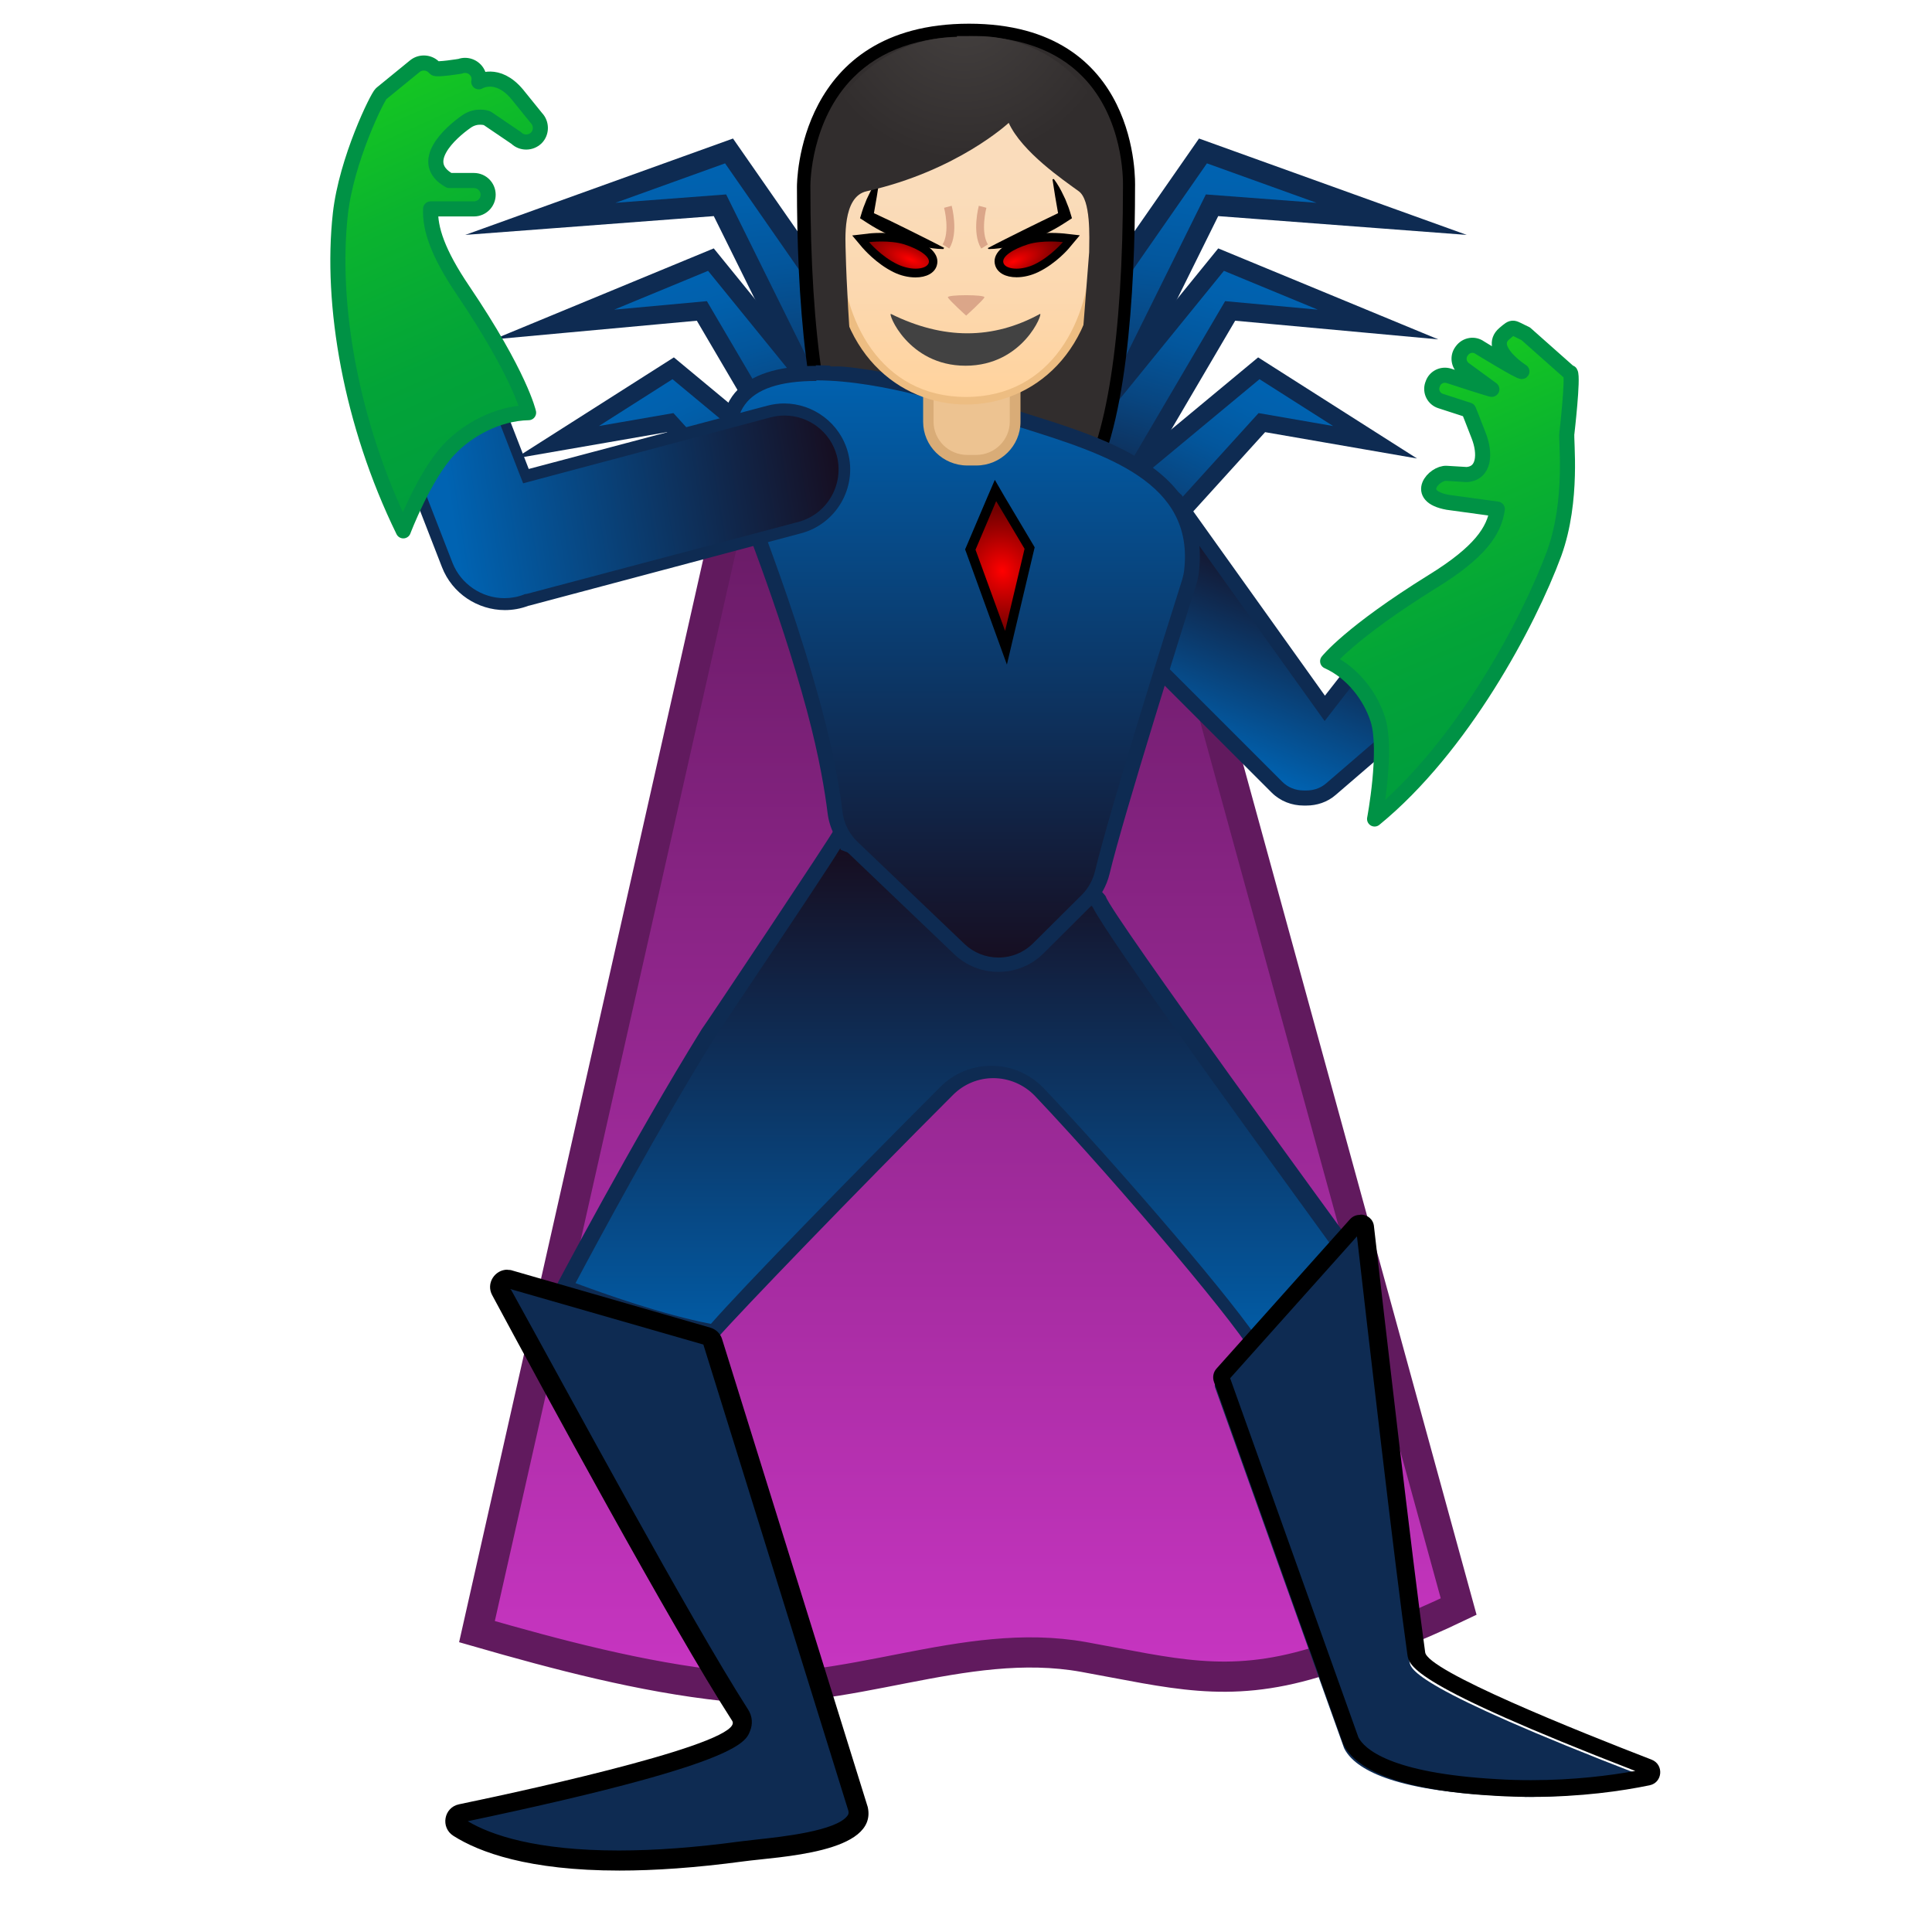
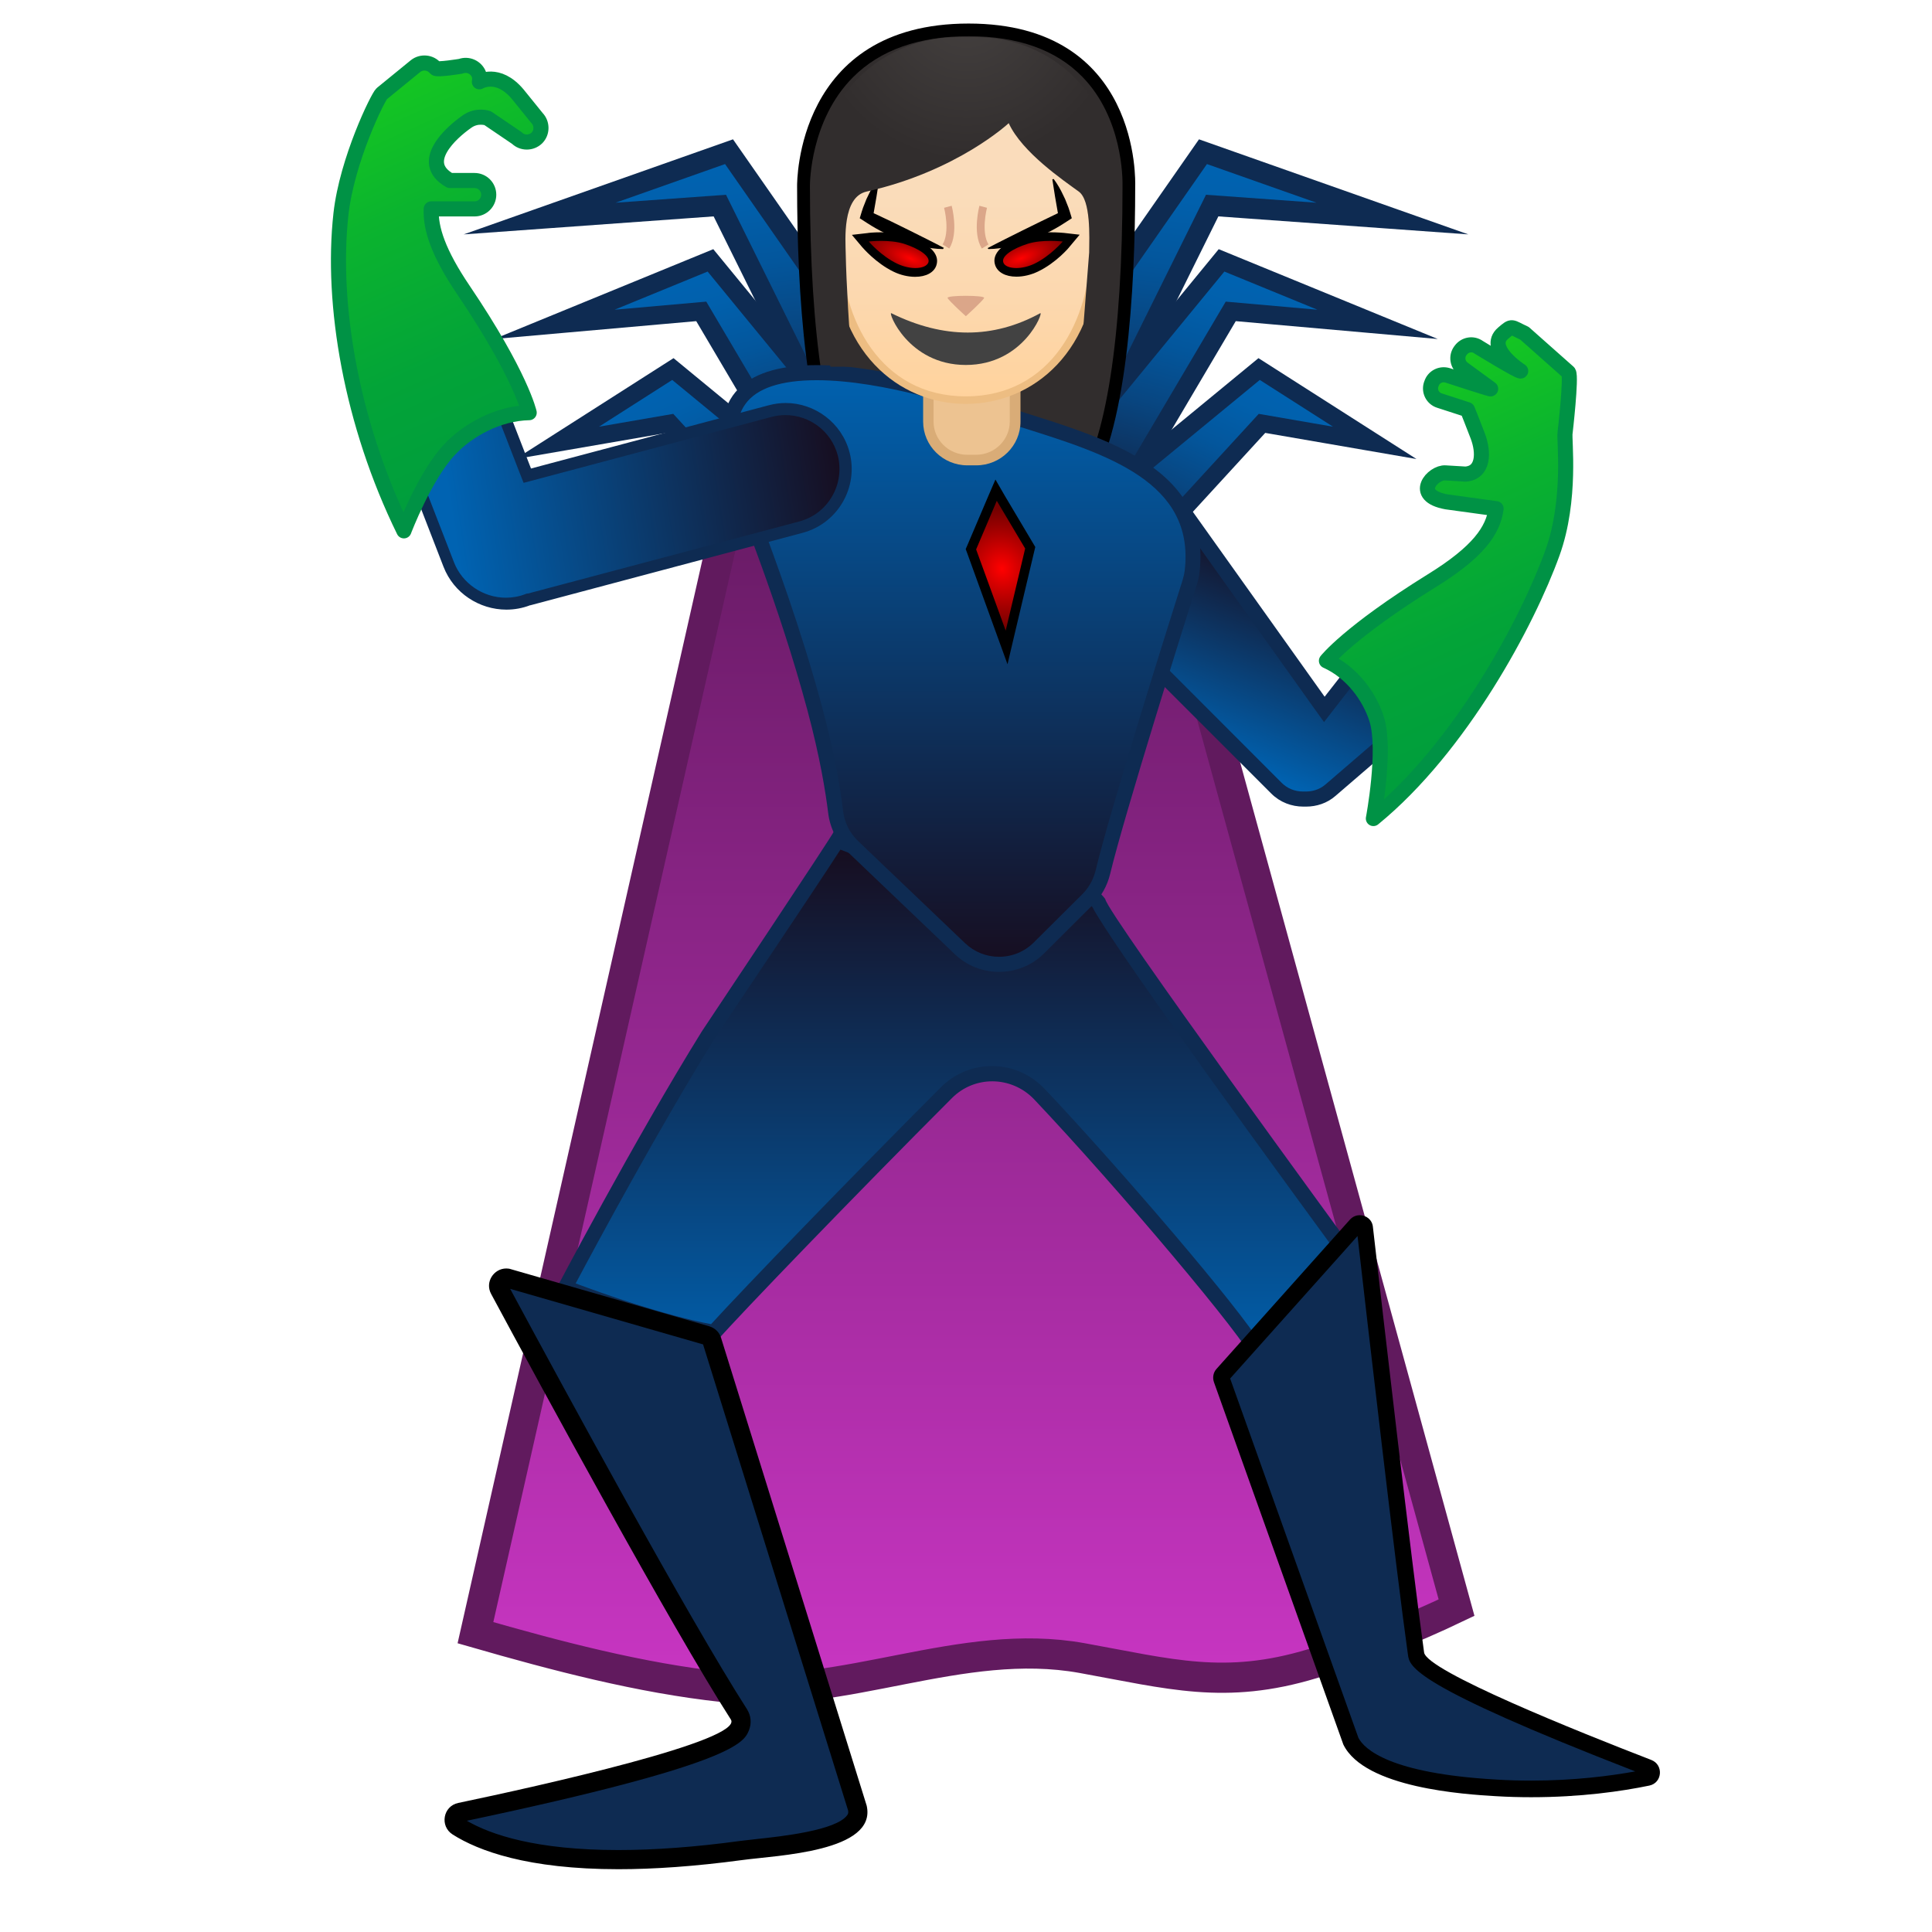
<svg xmlns="http://www.w3.org/2000/svg" xmlns:xlink="http://www.w3.org/1999/xlink" enable-background="new 0 0 128 128" viewBox="0 0 128 128">
-   <radialGradient id="a" cx="241" cy="-23.6" gradientTransform="matrix(.796 .0001 -.0001 .796 -128 19.1)" gradientUnits="userSpaceOnUse" r="12.9">
+   <radialGradient id="a" cx="240.81" cy="-23.6" gradientTransform="matrix(.796 .0001 -.0001 .796 -127.66 19.1)" gradientUnits="userSpaceOnUse" r="12.95">
    <stop offset="0" stop-color="#454140" />
    <stop offset="1" stop-color="#312d2d" />
  </radialGradient>
-   <linearGradient id="b" gradientUnits="userSpaceOnUse" x1="64" x2="64" y1="34.3" y2="111">
+   <linearGradient id="b" gradientUnits="userSpaceOnUse" x1="64" x2="64" y1="34.33" y2="110.86">
    <stop offset="0" stop-color="#691b66" />
    <stop offset="1" stop-color="#c735c1" />
  </linearGradient>
  <linearGradient id="c">
    <stop offset=".003" stop-color="#0063b2" />
    <stop offset=".136" stop-color="#0160ac" />
    <stop offset=".311" stop-color="#03569c" />
    <stop offset=".508" stop-color="#084681" />
    <stop offset=".722" stop-color="#0e305b" />
    <stop offset=".948" stop-color="#15142b" />
    <stop offset="1" stop-color="#170d1f" />
  </linearGradient>
-   <linearGradient id="d" gradientTransform="matrix(1.07 -.128 .129 1.08 -16.3 -1.39)" gradientUnits="userSpaceOnUse" x1="58.6" x2="58.6" xlink:href="#c" y1="17.7" y2="39.9" />
-   <linearGradient id="e" gradientTransform="matrix(.992 -.279 .29 1.03 -24 6.94)" gradientUnits="userSpaceOnUse" x1="62.8" x2="62.8" xlink:href="#c" y1="27.3" y2="46.2" />
-   <linearGradient id="f" gradientTransform="matrix(.909 -.417 .417 .909 -28.4 25.5)" gradientUnits="userSpaceOnUse" x1="66.8" x2="66.8" xlink:href="#c" y1="29.6" y2="47.7" />
-   <linearGradient id="g" gradientTransform="matrix(-1.07 -.128 -.129 1.08 225 -1.39)" gradientUnits="userSpaceOnUse" x1="133" x2="133" xlink:href="#c" y1="26.6" y2="48.8" />
-   <linearGradient id="h" gradientTransform="matrix(-.992 -.279 -.29 1.03 233 6.94)" gradientUnits="userSpaceOnUse" x1="138" x2="138" xlink:href="#c" y1="47.7" y2="66.6" />
-   <linearGradient id="i" gradientTransform="matrix(-.909 -.417 -.417 .909 237 25.5)" gradientUnits="userSpaceOnUse" x1="140" x2="140" xlink:href="#c" y1="63.3" y2="81.4" />
+   <linearGradient id="d" gradientTransform="matrix(1.0651 -.1281 .1293 1.0755 -16.28 -1.39)" gradientUnits="userSpaceOnUse" x1="58.57" x2="58.57" xlink:href="#c" y1="17.7" y2="39.9" />
+   <linearGradient id="e" gradientTransform="matrix(.9919 -.2786 .2895 1.0307 -24.04 6.94)" gradientUnits="userSpaceOnUse" x1="62.77" x2="62.77" xlink:href="#c" y1="27.32" y2="46.18" />
+   <linearGradient id="f" gradientTransform="matrix(.909 -.4169 .4169 .909 -28.43 25.46)" gradientUnits="userSpaceOnUse" x1="66.79" x2="66.79" xlink:href="#c" y1="29.59" y2="47.66" />
+   <linearGradient id="g" gradientTransform="matrix(-1.0651 -.1281 -.1293 1.0755 225.13 -1.39)" gradientUnits="userSpaceOnUse" x1="133.39" x2="133.39" xlink:href="#c" y1="26.61" y2="48.81" />
+   <linearGradient id="h" gradientTransform="matrix(-.9919 -.2786 -.2895 1.0307 232.88 6.94)" gradientUnits="userSpaceOnUse" x1="138.32" x2="138.32" xlink:href="#c" y1="47.74" y2="66.6" />
+   <linearGradient id="i" gradientTransform="matrix(-.909 -.4169 -.4169 .909 237.28 25.46)" gradientUnits="userSpaceOnUse" x1="140.28" x2="140.28" xlink:href="#c" y1="63.3" y2="81.36" />
  <linearGradient id="j">
    <stop offset=".003" stop-color="#0063b2" />
    <stop offset="1" stop-color="#170d1f" />
  </linearGradient>
-   <linearGradient id="k" gradientUnits="userSpaceOnUse" x1="78.8" x2="84.3" xlink:href="#j" y1="49.6" y2="36.3" />
-   <linearGradient id="l" gradientUnits="userSpaceOnUse" x1="63.2" x2="63.2" y1="56" y2="91.6">
+   <linearGradient id="k" gradientUnits="userSpaceOnUse" x1="78.82" x2="84.27" xlink:href="#j" y1="49.59" y2="36.31" />
+   <linearGradient id="l" gradientUnits="userSpaceOnUse" x1="63.18" x2="63.18" y1="56.03" y2="91.61">
    <stop offset="0" stop-color="#170d1f" />
    <stop offset=".997" stop-color="#0063b2" />
  </linearGradient>
-   <linearGradient id="m" gradientUnits="userSpaceOnUse" x1="63.7" x2="63.7" xlink:href="#j" y1="24" y2="64.2" />
-   <linearGradient id="n" gradientUnits="userSpaceOnUse" x1="64" x2="64" y1="26.3" y2="4.95">
+   <linearGradient id="m" gradientUnits="userSpaceOnUse" x1="63.68" x2="63.68" xlink:href="#j" y1="23.98" y2="64.17" />
+   <linearGradient id="n" gradientUnits="userSpaceOnUse" x1="63.99" x2="63.99" y1="26.33" y2="4.95">
    <stop offset="0" stop-color="#ffd29c" />
    <stop offset=".024" stop-color="#ffd39e" />
    <stop offset=".316" stop-color="#fcd8af" />
-     <stop offset=".63" stop-color="#fadcba" />
+     <stop offset=".629" stop-color="#fadcba" />
    <stop offset="1" stop-color="#f9ddbd" />
  </linearGradient>
  <linearGradient id="o">
    <stop offset=".003" stop-color="#f00" />
    <stop offset=".072" stop-color="#f50000" />
    <stop offset=".712" stop-color="#980000" />
    <stop offset="1" stop-color="#730000" />
  </linearGradient>
-   <radialGradient id="p" cx="60.5" cy="17.1" gradientTransform="matrix(.926 .377 -.15 .368 6.87 -11.9)" gradientUnits="userSpaceOnUse" r="3.38" xlink:href="#o" />
-   <radialGradient id="q" cx="129" cy="17.4" gradientTransform="matrix(-.926 .377 .15 .368 184 -37.7)" gradientUnits="userSpaceOnUse" r="3.38" xlink:href="#o" />
-   <radialGradient id="r" cx="59.7" cy="34.3" gradientTransform="matrix(.965 -.0175 .0701 1.04 6.39 3.19)" gradientUnits="userSpaceOnUse" r="3.84" xlink:href="#o" />
-   <linearGradient id="s" gradientUnits="userSpaceOnUse" x1="29.5" x2="55.5" xlink:href="#j" y1="31.9" y2="27.8" />
+   <radialGradient id="p" cx="60.47" cy="17.09" gradientTransform="matrix(.9263 .3768 -.1497 .368 6.87 -11.94)" gradientUnits="userSpaceOnUse" r="3.38" xlink:href="#o" />
+   <radialGradient id="q" cx="128.53" cy="17.39" gradientTransform="matrix(-.9263 .3768 .1497 .368 184.11 -37.71)" gradientUnits="userSpaceOnUse" r="3.38" xlink:href="#o" />
+   <radialGradient id="r" cx="59.68" cy="34.33" gradientTransform="matrix(.9649 -.0175 .0701 1.0351 6.39 3.19)" gradientUnits="userSpaceOnUse" r="3.84" xlink:href="#o" />
+   <linearGradient id="s" gradientUnits="userSpaceOnUse" x1="29.49" x2="55.54" xlink:href="#j" y1="31.87" y2="27.85" />
  <linearGradient id="t">
    <stop offset="0" stop-color="#17cb1f" />
    <stop offset=".356" stop-color="#0bb42e" />
    <stop offset=".719" stop-color="#03a438" />
    <stop offset=".997" stop-color="#009e3c" />
  </linearGradient>
-   <linearGradient id="u" gradientUnits="userSpaceOnUse" x1="23.4" x2="35" xlink:href="#t" y1="4.27" y2="30" />
-   <linearGradient id="v" gradientUnits="userSpaceOnUse" x1="90.5" x2="101" xlink:href="#t" y1="24.1" y2="48.2" />
-   <path d="m48.8 31.8-17.2 76.3c5.32 1.53 10.9 3.01 16.4 3.6 8.01.87 15.8-3.36 23.8-1.92 5.83 1.05 9.46 2.13 15.3.37 3.26-.98 6.47-2.24 9.54-3.71l-20.5-74.7h-27.2z" fill="url(#b)" stroke="#611a5e" stroke-miterlimit="10" stroke-width="2" />
+   <linearGradient id="u" gradientUnits="userSpaceOnUse" x1="23.42" x2="35.03" xlink:href="#t" y1="4.27" y2="30.01" />
+   <linearGradient id="v" gradientUnits="userSpaceOnUse" x1="90.52" x2="101.4" xlink:href="#t" y1="24.08" y2="48.21" />
+   <path d="m48.75 31.83-17.25 76.34c5.32 1.53 10.92 3.01 16.42 3.6 8.01.87 15.75-3.36 23.76-1.92 5.83 1.05 9.46 2.13 15.28.37 3.26-.98 6.47-2.24 9.54-3.71l-20.5-74.68z" fill="url(#b)" stroke="#611a5e" stroke-miterlimit="10" stroke-width="2" />
  <g stroke="#0e2b52" stroke-miterlimit="10">
-     <path d="m35.8 14.5 12.5-4.5 16 23-6.7.6-9.9-20z" fill="url(#d)" stroke-width="1.37" />
-     <path d="m36.7 21.5 10.4-4.3 14.3 17.6-5.8 1.3-9.1-15.5z" fill="url(#e)" stroke-width="1.23" />
-     <path d="m36.9 29.3 7.7-4.9 15.9 13.2-5.4 2.2-10.7-11.8z" fill="url(#f)" stroke-width="1.17" />
-     <path d="m92.2 14.5-12.5-4.5-16 23 6.7.6 9.9-20z" fill="url(#g)" stroke-width="1.37" />
-     <path d="m91.3 21.5-10.4-4.3-14.3 17.6 5.8 1.3 9.1-15.5z" fill="url(#h)" stroke-width="1.23" />
-     <path d="m91.1 29.3-7.7-4.9-15.9 13.2 5.4 2.2 10.7-11.8z" fill="url(#i)" stroke-width="1.17" />
+     <path d="m35.75 14.48 12.55-4.43 16.01 22.96-6.75.54-9.87-19.93z" fill="url(#d)" stroke-width="1.37" />
+     <path d="m36.73 21.49 10.34-4.24 14.37 17.52-5.82 1.37-9.16-15.51z" fill="url(#e)" stroke-width="1.23" />
+     <path d="m36.92 29.34 7.66-4.89 15.93 13.11-5.37 2.21-10.75-11.72z" fill="url(#f)" stroke-width="1.17" />
+     <path d="m92.25 14.48-12.55-4.43-16.01 22.96 6.75.54 9.87-19.93z" fill="url(#g)" stroke-width="1.37" />
+     <path d="m91.27 21.49-10.34-4.24-14.37 17.52 5.82 1.37 9.16-15.51z" fill="url(#h)" stroke-width="1.23" />
+     <path d="m91.08 29.34-7.66-4.89-15.93 13.11 5.37 2.21 10.75-11.72z" fill="url(#i)" stroke-width="1.17" />
  </g>
-   <path d="m59.3 33.8s-1.9-.1-2.85-1.42c-2.06-2.86-3.19-10-3.19-20.1 0-.46.07-4.58 2.98-7.49 1.88-1.89 4.56-2.85 7.96-2.85 3.37 0 6.01.94 7.83 2.8 2.74 2.8 2.8 6.74 2.79 7.51 0 10.1-1.13 17.3-3.19 20.1-.93 1.29-2.74 1.41-2.86 1.42l-4.73-.01-4.74.02z" fill="#312d2d" />
-   <path d="m64.2 2.4c3.26 0 5.79.9 7.53 2.68 2.68 2.73 2.68 6.76 2.67 7.24 0 10-1.1 17.1-3.11 19.9-.83 1.15-2.53 1.25-2.51 1.25l-4.74-.01-4.7.01c-.02 0-1.72-.1-2.54-1.25-2.01-2.79-3.11-9.84-3.11-19.9 0-.18.02-4.35 2.85-7.19 1.8-1.81 4.38-2.72 7.66-2.72m0-.84c-11.4 0-11.4 10.6-11.4 10.8 0 6.86.52 16.5 3.27 20.4 1.09 1.51 3.19 1.59 3.19 1.59l4.74-.01 4.74.01s2.1-.08 3.19-1.59c2.74-3.81 3.27-13.5 3.27-20.4 0-.17.41-10.8-11-10.8z" />
-   <path d="m86.3 53c-.67 0-1.3-.25-1.76-.72l-14.1-14.1c-.97-.97-.97-2.56 0-3.54l1.95-1.94c.31-.31.99-.49 1.87-.49 1.44 0 3.04.47 3.64 1.07l9.84 13.8 3.19-4.09c.38-.32.96-.53 1.56-.53.73 0 1.42.32 1.9.87l.22.25c.43.5.64 1.15.59 1.82s-.35 1.27-.86 1.71l-6.19 5.33c-.45.38-1.01.59-1.63.59h-.18z" fill="url(#k)" />
-   <path d="m74.3 32.6c1.36 0 2.74.45 3.24.88l9.44 13.2.78 1.09.82-1.06 2.71-3.48c.35-.27.78-.42 1.23-.42.59 0 1.14.25 1.52.69l.22.25c.72.84.63 2.1-.21 2.82l-6.19 5.33c-.45.39-.96.47-1.31.47h-.18c-.54 0-1.04-.2-1.41-.57l-14.1-14.1c-.78-.78-.78-2.05 0-2.83l1.94-1.94c.17-.17.71-.34 1.52-.34m0-1c-.94 0-1.78.19-2.23.64l-1.94 1.94c-1.17 1.17-1.17 3.08 0 4.24l14.1 14.1c.58.58 1.35.86 2.12.86h.18c.69 0 1.39-.22 1.95-.71l6.19-5.33c1.25-1.08 1.39-2.98.32-4.23l-.22-.25c-.59-.69-1.43-1.04-2.28-1.04-.69 0-1.39.24-1.95.72l-2.78 3.56-9.5-13.3c-.73-.72-2.49-1.21-4-1.21z" fill="#0e2b52" />
-   <path d="m83.2 89.4c-1.68-2.64-9.48-11.8-14.3-16.9-.82-.86-1.93-1.34-3.12-1.34-1.14 0-2.22.45-3.02 1.25-6.19 6.2-13.5 13.8-15.4 15.9-3.62-.65-8.31-2.38-9.86-2.97 1.12-2.11 5.6-10.5 9.47-16.7.03-.05.45-.68 1.08-1.63 5.25-7.88 6.92-10.4 7.46-11.3.99.35 3.94 1.48 8.28 3.93.76.43 1.54.65 2.31.65 2.25 0 3.81-1.83 4.5-2.82.22.24.54.58 1 1.06.47.5 1.12 1.17 1.23 1.32.88 1.9 12.2 17.5 16.1 22.8-.7 1.08-3.34 4.98-5.71 6.75z" fill="url(#l)" />
-   <path d="m55.7 56.3c1.23.46 3.97 1.58 7.83 3.76.84.47 1.7.71 2.55.71 2.12 0 3.68-1.46 4.54-2.55.17.18.37.39.6.63.45.47 1.07 1.12 1.18 1.27-.01-.01-.1-.14-.14-.33.22 1.04 8.74 12.8 16 22.8-.84 1.26-2.99 4.33-5 6.02-2.36-3.43-10.1-12.3-14.1-16.5-.92-.96-2.15-1.5-3.48-1.5-1.28 0-2.48.5-3.38 1.4-6 6.01-13.1 13.3-15.2 15.7-3.19-.61-7.12-2.01-8.97-2.7 1.44-2.71 5.58-10.4 9.18-16.2.04-.07.45-.68 1.07-1.61 4.65-6.93 6.52-9.75 7.29-11m-.43-1.21c-.04.2-8.65 13.1-8.75 13.2-4.5 7.25-9.75 17.2-9.75 17.2s6.25 2.5 10.8 3.25c1.53-1.75 9.16-9.66 15.6-16.1.74-.74 1.7-1.11 2.67-1.11 1 0 2.01.4 2.76 1.18 5.55 5.86 14.2 16.1 14.5 17.3 2.97-1.89 6.5-7.5 6.5-7.5s-16-21.9-16.3-23c-.04-.18-2.69-2.8-2.73-3 0 0-1.69 3.18-4.44 3.18-.63 0-1.32-.17-2.06-.58-5.5-3.1-8.75-4.1-8.75-4.1z" fill="#0e2b52" />
-   <path d="m66.2 63.9c-.97 0-1.89-.37-2.59-1.04l-7.1-6.78c-.63-.6-1.03-1.4-1.13-2.26-.17-1.42-.55-3.75-1.38-6.86-1.4-5.21-3.1-9.75-4.22-12.8-.41-1.1-.73-1.96-.91-2.52-.75-2.32-.7-4.08.13-5.22.85-1.17 2.58-1.77 5.12-1.77 4.58 0 10.2 1.97 10.2 1.99 1.08.41 2.26.78 3.51 1.17 5.56 1.75 11.9 3.73 11.1 10-.02.21-.08.44-.15.69-.8 2.51-4.81 15.3-5.76 19.2-.17.7-.52 1.33-1.01 1.82-.83.82-2.06 2.05-3.21 3.2-.72.71-1.66 1.1-2.66 1.1z" fill="url(#m)" />
-   <path d="m54.1 25.2c4.49 0 10 1.94 10 1.95 1.1.42 2.29.79 3.55 1.18 5.64 1.77 11.5 3.61 10.8 9.48-.02.18-.07.38-.13.6-.8 2.52-4.82 15.3-5.77 19.3-.15.61-.45 1.15-.88 1.58-.83.82-2.07 2.05-3.22 3.2-.61.61-1.43.95-2.3.95-.84 0-1.64-.32-2.25-.9l-7.1-6.78c-.54-.52-.89-1.21-.98-1.96-.17-1.43-.55-3.79-1.4-6.93-1.41-5.23-3.11-9.79-4.23-12.8-.41-1.09-.73-1.95-.9-2.49-.7-2.16-.68-3.77.06-4.77.75-1.04 2.34-1.57 4.72-1.57m0-1c-4.21 0-7.67 1.6-5.73 7.64.66 2.06 3.2 8.1 5.12 15.2.83 3.1 1.2 5.41 1.37 6.79.12.98.57 1.88 1.28 2.56l7.1 6.78c.82.79 1.88 1.18 2.94 1.18 1.09 0 2.17-.41 3-1.24 1.15-1.15 2.39-2.38 3.21-3.2.57-.56.96-1.27 1.15-2.05.95-3.96 5-16.8 5.75-19.2.08-.25.14-.52.17-.78.95-8.14-8.9-9.42-15-11.7 0 0-5.67-2.02-10.4-2.02z" fill="#0e2b52" />
-   <path d="m64.1 30.5c-1.42 0-2.58-1.14-2.58-2.55v-3.19h5.75v3.19c0 1.41-1.16 2.55-2.58 2.55z" fill="#edc391" />
-   <path d="m66.9 25.1v2.84c0 1.21-1 2.2-2.23 2.2h-.59c-1.23 0-2.23-.99-2.23-2.2v-2.84zm.7-.7h-6.44v3.54c0 1.6 1.31 2.9 2.93 2.9h.59c1.62 0 2.93-1.3 2.93-2.9v-3.54z" fill="#d9ac77" />
-   <path d="m64 26.5c-4.1 0-8.51-3.18-8.51-10.2 0-5.58 3.25-11.6 8.51-11.6s8.51 6.03 8.51 11.6c-.01 6.97-4.42 10.2-8.51 10.2z" fill="url(#n)" />
-   <path d="m64 5c5.1 0 8.26 5.9 8.26 11.4 0 4.77-2.58 9.9-8.26 9.9-5.67 0-8.26-5.13-8.26-9.9 0-5.46 3.16-11.4 8.26-11.4m0-.5c-4.55 0-8.76 4.86-8.76 11.9 0 6.96 4.34 10.4 8.76 10.4s8.76-3.44 8.76-10.4c-.01-7-4.22-11.9-8.76-11.9z" fill="#edbd82" />
-   <path d="m62.8 19.7c.08.19 1.21 1.21 1.21 1.21s1.13-1.02 1.21-1.21c.07-.19-2.5-.19-2.42 0z" fill="#dba689" />
-   <path d="m68.9 20.8c-3.13 1.71-6.4 1.71-9.87 0-.24-.12 1.1 3.43 4.94 3.43s5.17-3.56 4.93-3.43z" fill="#424242" />
-   <path d="m62.5 16.5c-.24 0-.48-.02-.71-.05l-.34-.05-.33-.07c-.22-.04-.43-.11-.65-.17s-.42-.13-.63-.2c-.82-.31-1.61-.69-2.35-1.17l-.51-.33.13-.43c.06-.19.12-.37.2-.55l.11-.28.13-.27c.08-.18.18-.36.28-.54s.22-.35.35-.53l.09.02c-.06.38-.12.77-.18 1.15l-.2 1.15-.04-.08 1.17.55 1.18.58 1.18.59c.39.19.78.4 1.17.6z" />
-   <path d="m60.6 18c-.42 0-.89-.11-1.3-.31-1.13-.54-1.95-1.51-1.99-1.55l-.34-.41.52-.06s.36-.04.85-.04c.63 0 1.17.07 1.6.21s1.46.52 1.75 1.09c.08.17.1.34.05.5-.11.35-.54.57-1.14.57z" fill="url(#p)" />
-   <path d="m58.4 16c.46 0 1.03.04 1.51.19.97.31 1.75.81 1.62 1.23-.08.24-.42.38-.87.38-.35 0-.77-.09-1.18-.28-1.1-.52-1.9-1.48-1.9-1.48s.35-.04.82-.04m0-.57c-.5 0-.87.04-.89.05l-1.05.12.68.81c.04.04.9 1.06 2.08 1.63.45.22.96.34 1.43.34.73 0 1.26-.29 1.41-.77.24-.75-.48-1.46-1.98-1.95-.45-.16-1.02-.23-1.68-.23z" />
-   <path d="m65.5 16.5c.24 0 .48-.02.71-.05l.34-.05.33-.07c.22-.04.43-.11.65-.17s.42-.13.63-.2c.82-.31 1.61-.69 2.35-1.17l.51-.33-.13-.43c-.06-.19-.12-.37-.2-.55l-.11-.28-.13-.27c-.08-.18-.18-.36-.28-.54s-.22-.35-.35-.53l-.09.02c.06.38.12.77.18 1.15l.2 1.15.04-.08-1.18.57-1.18.58-1.18.59c-.39.19-.78.4-1.17.6z" />
-   <path d="m67.3 18c-.6 0-1.03-.21-1.14-.57-.05-.16-.03-.33.05-.5.29-.57 1.32-.96 1.75-1.09.43-.14.96-.21 1.6-.21.49 0 .85.04.85.04l.52.06-.34.4c-.04.04-.86 1.01-1.99 1.55-.41.2-.88.32-1.3.32z" fill="url(#q)" />
-   <path d="m69.6 16c.47 0 .82.04.82.04s-.81.96-1.89 1.48c-.41.19-.83.28-1.18.28-.45 0-.8-.14-.87-.38-.14-.42.64-.92 1.62-1.23.47-.15 1.04-.19 1.5-.19m0-.57c-.66 0-1.23.07-1.68.22-1.5.48-2.23 1.2-1.98 1.95.16.48.68.77 1.41.77.47 0 .97-.12 1.43-.34 1.19-.57 2.05-1.58 2.08-1.63l.68-.81-1.05-.12c-.02 0-.39-.04-.89-.04z" />
+   <path d="m59.27 33.84s-1.9-.1-2.85-1.42c-2.06-2.86-3.19-10-3.19-20.11 0-.46.07-4.58 2.98-7.49 1.88-1.89 4.56-2.85 7.96-2.85 3.37 0 6.01.94 7.83 2.8 2.74 2.8 2.8 6.74 2.79 7.51 0 10.14-1.13 17.28-3.19 20.13-.93 1.29-2.74 1.41-2.86 1.42l-4.73-.01z" fill="#312d2d" />
+   <path d="m64.17 2.4c3.26 0 5.79.9 7.53 2.68 2.68 2.73 2.68 6.76 2.67 7.24 0 10.02-1.1 17.08-3.11 19.86-.83 1.15-2.53 1.25-2.51 1.25l-4.74-.01-4.7.01c-.02 0-1.72-.1-2.54-1.25-2.01-2.79-3.11-9.84-3.11-19.87 0-.18.02-4.35 2.85-7.19 1.8-1.81 4.38-2.72 7.66-2.72m0-.84c-11.45 0-11.36 10.59-11.36 10.76 0 6.86.52 16.54 3.27 20.35 1.09 1.51 3.19 1.59 3.19 1.59l4.74-.01 4.74.01s2.1-.08 3.19-1.59c2.74-3.81 3.27-13.5 3.27-20.35 0-.17.41-10.76-11.04-10.76z" />
+   <path d="m86.34 52.95c-.67 0-1.3-.25-1.76-.72l-14.14-14.14c-.97-.97-.97-2.56 0-3.54l1.95-1.94c.31-.31.99-.49 1.87-.49 1.44 0 3.04.47 3.64 1.07l9.84 13.81 3.19-4.09c.38-.32.96-.53 1.56-.53.73 0 1.42.32 1.9.87l.22.25c.43.5.64 1.15.59 1.82s-.35 1.27-.86 1.71l-6.19 5.33c-.45.38-1.01.59-1.63.59z" fill="url(#k)" />
+   <path d="m74.26 32.62c1.36 0 2.74.45 3.24.88l9.44 13.25.78 1.09.82-1.06 2.71-3.48c.35-.27.78-.42 1.23-.42.59 0 1.14.25 1.52.69l.22.25c.72.84.63 2.1-.21 2.82l-6.19 5.33c-.45.39-.96.47-1.31.47h-.03-.03-.12c-.54 0-1.04-.2-1.41-.57l-14.12-14.14c-.78-.78-.78-2.05 0-2.83l1.94-1.94c.17-.17.71-.34 1.52-.34m0-1c-.94 0-1.78.19-2.23.64l-1.94 1.94c-1.17 1.17-1.17 3.08 0 4.24l14.14 14.14c.58.58 1.35.86 2.12.86h.17.01c.69 0 1.39-.22 1.95-.71l6.19-5.33c1.25-1.08 1.39-2.98.32-4.23l-.22-.25c-.59-.69-1.43-1.04-2.28-1.04-.69 0-1.39.24-1.95.72l-2.78 3.56-9.5-13.33c-.73-.72-2.49-1.21-4-1.21z" fill="#0e2b52" />
+   <path d="m83.17 89.36c-1.68-2.64-9.48-11.79-14.32-16.87-.82-.86-1.93-1.34-3.12-1.34-1.14 0-2.22.45-3.02 1.25-6.19 6.2-13.52 13.79-15.4 15.89-3.62-.65-8.31-2.38-9.86-2.97 1.12-2.11 5.6-10.49 9.47-16.72.03-.05.45-.68 1.08-1.63 5.25-7.88 6.92-10.42 7.46-11.28.99.35 3.94 1.48 8.28 3.93.76.43 1.54.65 2.31.65 2.25 0 3.81-1.83 4.5-2.82.22.24.54.58 1 1.06.47.5 1.12 1.17 1.23 1.32.88 1.9 12.22 17.48 16.1 22.78-.7 1.08-3.34 4.98-5.71 6.75z" fill="url(#l)" />
+   <path d="m55.68 56.29c1.23.46 3.97 1.58 7.83 3.76.84.47 1.7.71 2.55.71 2.12 0 3.68-1.46 4.54-2.55.17.18.37.39.6.63.45.47 1.07 1.12 1.18 1.27-.01-.01-.1-.14-.14-.33.22 1.04 8.74 12.85 16.03 22.82-.84 1.26-2.99 4.33-5 6.02-2.36-3.43-10.13-12.34-14.07-16.49-.92-.96-2.15-1.5-3.48-1.5-1.28 0-2.48.5-3.38 1.4-6 6.01-13.08 13.34-15.23 15.7-3.19-.61-7.12-2.01-8.97-2.7 1.44-2.71 5.58-10.38 9.18-16.18.04-.07.45-.68 1.07-1.61 4.65-6.93 6.52-9.75 7.29-10.95m-.43-1.21c-.04.2-8.65 13.1-8.75 13.25-4.5 7.25-9.75 17.25-9.75 17.25s6.25 2.5 10.75 3.25c1.53-1.75 9.16-9.66 15.57-16.08.74-.74 1.7-1.11 2.67-1.11 1 0 2.01.4 2.76 1.18 5.55 5.86 14.17 16.09 14.5 17.26 2.97-1.89 6.5-7.5 6.5-7.5s-16.04-21.93-16.27-23c-.04-.18-2.69-2.8-2.73-3 0 0-1.69 3.18-4.44 3.18-.63 0-1.32-.17-2.06-.58-5.5-3.1-8.75-4.1-8.75-4.1z" fill="#0e2b52" />
+   <path d="m66.19 63.89c-.97 0-1.89-.37-2.59-1.04l-7.1-6.78c-.63-.6-1.03-1.4-1.13-2.26-.17-1.42-.55-3.75-1.38-6.86-1.4-5.21-3.1-9.75-4.22-12.76-.41-1.1-.73-1.96-.91-2.52-.75-2.32-.7-4.08.13-5.22.85-1.17 2.58-1.77 5.12-1.77 4.58 0 10.17 1.97 10.23 1.99 1.08.41 2.26.78 3.51 1.17 5.56 1.75 11.87 3.73 11.13 10.02-.02.21-.08.44-.15.69-.8 2.51-4.81 15.26-5.76 19.22-.17.7-.52 1.33-1.01 1.82-.83.82-2.06 2.05-3.21 3.2-.72.71-1.66 1.1-2.66 1.1z" fill="url(#m)" />
+   <path d="m54.11 25.19c4.49 0 10.01 1.94 10.04 1.95 1.1.42 2.29.79 3.55 1.18 5.64 1.77 11.48 3.61 10.79 9.48-.02.18-.07.38-.13.6-.8 2.52-4.82 15.28-5.77 19.26-.15.61-.45 1.15-.88 1.58-.83.82-2.07 2.05-3.22 3.2-.61.61-1.43.95-2.3.95-.84 0-1.64-.32-2.25-.9l-7.1-6.78c-.54-.52-.89-1.21-.98-1.96-.17-1.43-.55-3.79-1.4-6.93-1.41-5.23-3.11-9.79-4.23-12.8-.41-1.09-.73-1.95-.9-2.49-.7-2.16-.68-3.77.06-4.77.75-1.04 2.34-1.57 4.72-1.57m0-1c-4.21 0-7.67 1.6-5.73 7.64.66 2.06 3.2 8.1 5.12 15.25.83 3.1 1.2 5.41 1.37 6.79.12.98.57 1.88 1.28 2.56l7.1 6.78c.82.79 1.88 1.18 2.94 1.18 1.09 0 2.17-.41 3-1.24 1.15-1.15 2.39-2.38 3.21-3.2.57-.56.96-1.27 1.15-2.05.95-3.96 5-16.83 5.75-19.19.08-.25.14-.52.17-.78.95-8.14-8.9-9.42-14.97-11.72 0 0-5.67-2.02-10.39-2.02z" fill="#0e2b52" />
+   <path d="m64.08 30.48c-1.42 0-2.58-1.14-2.58-2.55v-3.19h5.75v3.19c0 1.41-1.16 2.55-2.58 2.55z" fill="#edc391" />
+   <path d="m66.9 25.09v2.84c0 1.21-1 2.2-2.23 2.2h-.59c-1.23 0-2.23-.99-2.23-2.2v-2.84zm.7-.7h-6.44v3.54c0 1.6 1.31 2.9 2.93 2.9h.59c1.62 0 2.93-1.3 2.93-2.9v-3.54z" fill="#d9ac77" />
+   <path d="m63.99 26.51c-4.1 0-8.51-3.18-8.51-10.15 0-5.58 3.25-11.61 8.51-11.61s8.51 6.03 8.51 11.61c-.01 6.97-4.42 10.15-8.51 10.15z" fill="url(#n)" />
+   <path d="m63.99 5c5.1 0 8.26 5.9 8.26 11.36 0 4.77-2.58 9.9-8.26 9.9-5.67 0-8.26-5.13-8.26-9.9 0-5.46 3.16-11.36 8.26-11.36m0-.5c-4.55 0-8.76 4.86-8.76 11.86 0 6.96 4.34 10.4 8.76 10.4s8.76-3.44 8.76-10.4c-.01-7-4.22-11.86-8.76-11.86z" fill="#edbd82" />
+   <path d="m62.78 19.74c.08.19 1.21 1.21 1.21 1.21s1.13-1.02 1.21-1.21c.07-.19-2.5-.19-2.42 0z" fill="#dba689" />
+   <path d="m68.92 20.75c-3.13 1.71-6.4 1.71-9.87 0-.24-.12 1.1 3.43 4.94 3.43s5.17-3.56 4.93-3.43z" fill="#424242" />
+   <path d="m62.48 16.5c-.24 0-.48-.02-.71-.05l-.34-.05-.33-.07c-.22-.04-.43-.11-.65-.17s-.42-.13-.63-.2c-.82-.31-1.61-.69-2.35-1.17l-.51-.33.13-.43c.06-.19.12-.37.2-.55l.11-.28.13-.27c.08-.18.18-.36.28-.54s.22-.35.35-.53l.09.02c-.06.38-.12.77-.18 1.15l-.2 1.15-.04-.08 1.17.55 1.18.58 1.18.59c.39.19.78.4 1.17.6z" />
+   <path d="m60.63 18.05c-.42 0-.89-.11-1.3-.31-1.13-.54-1.95-1.51-1.99-1.55l-.34-.41.52-.06s.36-.04.85-.04c.63 0 1.17.07 1.6.21s1.46.52 1.75 1.09c.08.17.1.34.05.5-.11.35-.54.57-1.14.57z" fill="url(#p)" />
+   <path d="m58.38 15.96c.46 0 1.03.04 1.51.19.97.31 1.75.81 1.62 1.23-.08.24-.42.38-.87.38-.35 0-.77-.09-1.18-.28-1.1-.52-1.9-1.48-1.9-1.48s.35-.04.82-.04m0-.57c-.5 0-.87.04-.89.05l-1.05.12.68.81c.04.04.9 1.06 2.08 1.63.45.22.96.34 1.43.34.73 0 1.26-.29 1.41-.77.24-.75-.48-1.46-1.98-1.95-.45-.16-1.02-.23-1.68-.23z" />
+   <path d="m65.49 16.5c.24 0 .48-.02.71-.05l.34-.05.33-.07c.22-.04.43-.11.65-.17s.42-.13.63-.2c.82-.31 1.61-.69 2.35-1.17l.51-.33-.13-.43c-.06-.19-.12-.37-.2-.55l-.11-.28-.13-.27c-.08-.18-.18-.36-.28-.54s-.22-.35-.35-.53l-.09.02c.06.38.12.77.18 1.15l.2 1.15.04-.08-1.18.57-1.18.58-1.18.59c-.39.19-.78.4-1.17.6z" />
+   <path d="m67.34 18.05c-.6 0-1.03-.21-1.14-.57-.05-.16-.03-.33.05-.5.29-.57 1.32-.96 1.75-1.09.43-.14.96-.21 1.6-.21.49 0 .85.04.85.04l.52.06-.34.4c-.04.04-.86 1.01-1.99 1.55-.41.2-.88.32-1.3.32z" fill="url(#q)" />
+   <path d="m69.59 15.96c.47 0 .82.04.82.04s-.81.96-1.89 1.48c-.41.19-.83.28-1.18.28-.45 0-.8-.14-.87-.38-.14-.42.64-.92 1.62-1.23.47-.15 1.04-.19 1.5-.19m0-.57c-.66 0-1.23.07-1.68.22-1.5.48-2.23 1.2-1.98 1.95.16.48.68.77 1.41.77.47 0 .97-.12 1.43-.34 1.19-.57 2.05-1.58 2.08-1.63l.68-.81-1.05-.12c-.02 0-.39-.04-.89-.04z" />
  <path d="m62.8 13.7s.45 1.69-.13 2.63" fill="none" stroke="#dba689" stroke-miterlimit="10" stroke-width=".52" />
-   <path d="m65.1 13.7s-.45 1.69.13 2.63" fill="none" stroke="#dba689" stroke-miterlimit="10" stroke-width=".52" />
-   <path d="m64.3 36.4 1.7-3.9 2.3 3.8-1.6 6.6z" fill="url(#r)" />
-   <path d="m66 33.2 1.88 3.16-1.29 5.44-1.96-5.38zm-.09-1.41-.5 1.16-1.37 3.22-.1.23.09.24 1.95 5.38.73 2.01.49-2.08 1.29-5.44.06-.25-.13-.22-1.88-3.16z" />
-   <path d="m33.6 40c-1.67 0-3.2-1.04-3.8-2.59l-4.12-10.6c-.4-1.03.11-2.2 1.15-2.6l2.74-1.06c.23-.09.47-.14.72-.14.83 0 1.58.52 1.88 1.28l2.82 7.26 16.1-4.28c.33-.09.67-.13 1.02-.13 1.81 0 3.39 1.22 3.85 2.96.56 2.12-.7 4.3-2.82 4.87l-18 4.79c-.56.18-1.04.27-1.53.27z" fill="url(#s)" />
-   <path d="m30.2 23.4c.67 0 1.28.41 1.51 1.03l2.69 6.93.26.66 16.4-4.37c.3-.08.61-.12.91-.12 1.63 0 3.06 1.1 3.47 2.66.24.92.11 1.89-.37 2.72s-1.25 1.42-2.18 1.67l-18 4.77h-.04l-.1.02-.04.02c-.41.16-.85.24-1.29.24-1.51 0-2.89-.94-3.44-2.34l-4.12-10.6c-.32-.83.09-1.77.92-2.09l2.74-1.06c.22-.08.41-.11.61-.11m0-.79c-.29 0-.58.05-.86.16l-2.74 1.06c-1.23.48-1.85 1.88-1.37 3.11l4.12 10.6c.68 1.76 2.38 2.85 4.17 2.85.52 0 1.05-.09 1.57-.29.02 0 .04 0 .06-.01l18-4.79c2.33-.62 3.72-3.03 3.1-5.35-.52-1.95-2.3-3.25-4.23-3.25-.37 0-.74.05-1.12.15l-15.8 4.19-2.69-6.93c-.38-.95-1.29-1.53-2.26-1.53z" fill="#0e2b52" />
-   <path d="m41 123c-5.94 0-9.07-1.2-10.6-2.2-.28-.18-.25-.45-.24-.53.02-.1.09-.34.4-.4 17.7-3.73 18.3-5.13 18.5-5.66.12-.28.09-.58-.07-.84-3.9-6.06-12.4-21.7-15.9-28.1-.12-.22-.05-.41.01-.5.07-.12.23-.25.43-.25.05 0 .1.01.15.02l13.1 3.78c.17.05.29.17.35.34l9.65 31c.06.29.01.56-.17.81-.9 1.26-4.5 1.63-6.43 1.84-.42.04-.8.08-1.1.12-2.96.4-5.7.61-8.14.61.01 0 .01 0 0 0z" fill="#0e2b52" />
-   <path d="m33.8 85.4 12.8 3.68 9.61 30.9c.03.17-.01.24-.06.31-.73 1.02-4.41 1.41-5.99 1.58-.43.05-.81.09-1.12.13-2.94.4-5.65.6-8.05.6-5.47 0-8.46-1.02-10-1.94 17.8-3.75 18.4-5.19 18.7-5.97.2-.48.15-.99-.12-1.42-3.84-5.98-12.1-21.3-15.7-27.8m-.26-1.35c-.82 0-1.43.9-1 1.69 3.27 6.08 11.9 22 15.9 28.2.89 1.39-12.7 4.41-18.1 5.53-1.01.21-1.24 1.54-.37 2.09 1.7 1.08 4.96 2.3 11 2.3 2.31 0 5.03-.18 8.23-.61 2.28-.31 8.91-.54 8.22-3.6l-9.65-31c-.11-.37-.41-.65-.78-.76l-13.1-3.78c-.11-.04-.22-.05-.32-.05z" />
-   <path d="m101 119c-.75 0-1.53-.02-2.33-.07-6.89-.39-9.03-1.91-9.62-3.11l-8.55-23.9c-.04-.12-.02-.25.07-.34l8.83-9.88c.07-.08.15-.12.25-.12.15 0 .32.09.34.3.75 6.56 2.59 22.4 3.39 28.2.07.51.24 1.71 15.4 7.56.21.08.22.27.22.35-.01.08-.04.25-.26.3-1.69.34-4.39.76-7.73.76z" fill="#0e2b52" />
-   <path d="m89.9 81.9c.64 5.6 2.52 21.9 3.34 27.7.11.79.28 1.99 15.1 7.73-1.66.3-4.04.61-6.9.61-.76 0-1.54-.02-2.3-.07-7.08-.4-8.75-2.02-9.14-2.76l-8.5-23.8 8.44-9.44m.15-1.38c-.24 0-.47.09-.66.3l-8.83 9.88c-.22.24-.28.58-.17.89l8.57 24c1.41 2.89 8.08 3.3 10.1 3.42.82.05 1.61.07 2.36.07 3.3 0 5.99-.39 7.83-.77.87-.18.96-1.38.13-1.7-4.86-1.88-14.9-5.89-15-7.12-.83-5.94-2.74-22.5-3.39-28.2-.04-.49-.45-.79-.87-.79z" />
-   <path d="m34.2 9.14c.36.36.96.36 1.33 0 .36-.36.36-.96 0-1.33l-1.27-1.57c-1.32-1.57-2.54-.82-2.54-.82.03-.16.03-.32-.03-.48-.18-.48-.72-.73-1.2-.55 0 0-1.58.26-1.68.13-.32-.4-.92-.46-1.32-.14l-2.23 1.82c-.25.2-2.31 4.39-2.71 7.97-.67 6 .7 13.9 4.17 21 0 0 1.39-3.67 3.04-5.4 1.18-1.26 3.18-2.39 5.26-2.43 0 0-.53-2.46-4.36-8.13-1.65-2.44-2.19-4.07-2.13-5.37h2.87c.52 0 .94-.42.94-.94s-.42-.94-.94-.94h-1.63c-2.12-1.19.04-3.15 1.15-3.92.67-.46 1.35-.21 1.35-.21z" fill="url(#u)" stroke="#009245" stroke-linecap="round" stroke-linejoin="round" stroke-miterlimit="10" />
-   <path d="m104 24.7-2.92-2.59c-.92-.42-.78-.55-1.42 0-1.17 1 1.17 2.5 1.17 2.5-.07.09-2.78-1.57-2.78-1.57-.38-.28-.91-.19-1.19.19l-.03.04c-.28.38-.19.91.19 1.19l1.82 1.33c.11.08-2.85-.89-2.85-.89-.45-.14-.93.1-1.07.55l-.02.05c-.15.45.1.93.55 1.07l1.85.6c0 .01 0 .01.01.02 0 0 .33.82.67 1.71.43 1.12.39 2.46-.81 2.54l-1.33-.08c-.81-.06-2.25 1.5.08 1.92l3.28.45c-.2 1.44-1.16 2.86-4.27 4.78-5.51 3.42-6.97 5.3-6.97 5.3 1.7.76 2.87 2.4 3.33 3.87.64 2.03-.22 6.58-.22 6.58 5.79-4.73 10.2-13 11.9-17.6 1.28-3.55.76-7.55.84-7.96 0 0 .43-3.71.23-4.01z" fill="url(#v)" stroke="#009245" stroke-linecap="round" stroke-linejoin="round" stroke-miterlimit="10" />
-   <path d="m63.4 2.46c-4.55 0-8.79 3.47-8.79 8.02l.4 13.8 1.43-.01c-.17-2.38-.36-5.43-.41-7.55-.01-.78-.25-3.69 1.39-4.05 6.01-1.35 9.41-4.53 9.41-4.53.88 1.93 3.65 3.81 4.64 4.53.81.59.7 3.01.69 4.04l-.59 7.51 1.49-.01.4-13.8c0-4.55-4.19-8.02-8.74-8.02h-1.32z" fill="url(#a)" />
+   <path d="m65.14 13.7s-.45 1.69.13 2.63" fill="none" stroke="#dba689" stroke-miterlimit="10" stroke-width=".52" />
+   <path d="m64.33 36.39 1.67-3.92 2.26 3.82-1.57 6.6z" fill="url(#r)" />
+   <path d="m66.04 33.18 1.88 3.16-1.29 5.44-1.96-5.38zm-.09-1.41-.5 1.16-1.37 3.22-.1.23.09.24 1.95 5.38.73 2.01.49-2.08 1.29-5.44.06-.25-.13-.22-1.88-3.16z" />
+   <path d="m33.55 40c-1.67 0-3.2-1.04-3.8-2.59l-4.12-10.63c-.4-1.03.11-2.2 1.15-2.6l2.74-1.06c.23-.09.47-.14.72-.14.83 0 1.58.52 1.88 1.28l2.82 7.26 16.09-4.28c.33-.09.67-.13 1.02-.13 1.81 0 3.39 1.22 3.85 2.96.56 2.12-.7 4.3-2.82 4.87l-18 4.79c-.56.18-1.04.27-1.53.27z" fill="url(#s)" />
+   <path d="m30.23 23.37c.67 0 1.28.41 1.51 1.03l2.69 6.93.26.66.68-.18 15.75-4.19c.3-.08.61-.12.91-.12 1.63 0 3.06 1.1 3.47 2.66.24.92.11 1.89-.37 2.72s-1.25 1.42-2.18 1.67l-17.96 4.77h-.04l-.1.02-.04.02c-.41.16-.85.24-1.29.24-1.51 0-2.89-.94-3.44-2.34l-4.12-10.63c-.32-.83.09-1.77.92-2.09l2.74-1.06c.22-.08.41-.11.61-.11m0-.79c-.29 0-.58.05-.86.16l-2.74 1.06c-1.23.48-1.85 1.88-1.37 3.11l4.12 10.63c.68 1.76 2.38 2.85 4.17 2.85.52 0 1.05-.09 1.57-.29.02 0 .04 0 .06-.01l18-4.79c2.33-.62 3.72-3.03 3.1-5.35-.52-1.95-2.3-3.25-4.23-3.25-.37 0-.74.05-1.12.15l-15.75 4.19-2.69-6.93c-.38-.95-1.29-1.53-2.26-1.53z" fill="#0e2b52" />
+   <path d="m40.97 123.2c-5.94 0-9.07-1.2-10.64-2.2-.28-.18-.25-.45-.24-.53.02-.1.09-.34.4-.4 17.72-3.73 18.31-5.13 18.53-5.66.12-.28.09-.58-.07-.84-3.9-6.06-12.39-21.7-15.86-28.14-.12-.22-.05-.41.01-.5.07-.12.23-.25.43-.25.05 0 .1.01.15.02l13.13 3.78c.17.05.29.17.35.34l9.65 31c.06.29.01.56-.17.81-.9 1.26-4.5 1.63-6.43 1.84-.42.04-.8.08-1.1.12-2.96.4-5.7.61-8.14.61.01 0 .01 0 0 0z" fill="#0e2b52" />
+   <path d="m33.8 85.39 12.78 3.68 9.61 30.88c.03.17-.01.24-.06.31-.73 1.02-4.41 1.41-5.99 1.58-.43.05-.81.09-1.12.13-2.94.4-5.65.6-8.05.6-5.47 0-8.46-1.02-10.04-1.94 17.75-3.75 18.35-5.19 18.68-5.97.2-.48.15-.99-.12-1.42-3.84-5.98-12.14-21.26-15.69-27.85m-.26-1.35c-.82 0-1.43.9-1 1.69 3.27 6.08 11.94 22.05 15.88 28.19.89 1.39-12.71 4.41-18.06 5.53-1.01.21-1.24 1.54-.37 2.09 1.7 1.08 4.96 2.3 10.98 2.3 2.31 0 5.03-.18 8.23-.61 2.28-.31 8.91-.54 8.22-3.6l-9.65-31c-.11-.37-.41-.65-.78-.76l-13.13-3.78c-.11-.04-.22-.05-.32-.05z" />
+   <path d="m101.45 118.52c-.75 0-1.53-.02-2.33-.07-6.89-.39-9.03-1.91-9.62-3.11l-8.55-23.94c-.04-.12-.02-.25.07-.34l8.83-9.88c.07-.08.15-.12.25-.12.15 0 .32.09.34.3.75 6.56 2.59 22.44 3.39 28.19.07.51.24 1.71 15.39 7.56.21.08.22.27.22.35-.01.08-.04.25-.26.3-1.69.34-4.39.76-7.73.76z" fill="#0e2b52" />
+   <path d="m89.94 81.89c.64 5.6 2.52 21.89 3.34 27.74.11.79.28 1.99 15.06 7.73-1.66.3-4.04.61-6.9.61-.76 0-1.54-.02-2.3-.07-7.08-.4-8.75-2.02-9.14-2.76l-8.5-23.81zm.15-1.38c-.24 0-.47.09-.66.3l-8.83 9.88c-.22.24-.28.58-.17.89l8.57 24c1.41 2.89 8.08 3.3 10.08 3.42.82.05 1.61.07 2.36.07 3.3 0 5.99-.39 7.83-.77.87-.18.96-1.38.13-1.7-4.86-1.88-14.87-5.89-15.05-7.12-.83-5.94-2.74-22.48-3.39-28.18-.04-.49-.45-.79-.87-.79z" />
+   <path d="m34.24 9.14c.36.36.96.36 1.33 0 .36-.36.36-.96 0-1.33l-1.27-1.57c-1.32-1.57-2.54-.82-2.54-.82.03-.16.03-.32-.03-.48-.18-.48-.72-.73-1.2-.55 0 0-1.58.26-1.68.13-.32-.4-.92-.46-1.32-.14l-2.23 1.82c-.25.2-2.31 4.39-2.71 7.97-.67 6 .7 13.92 4.17 21 0 0 1.39-3.67 3.04-5.4 1.18-1.26 3.18-2.39 5.26-2.43 0 0-.53-2.46-4.36-8.13-1.65-2.44-2.19-4.07-2.13-5.37h2.87c.52 0 .94-.42.94-.94s-.42-.94-.94-.94h-1.63c-2.12-1.19.04-3.15 1.15-3.92.67-.46 1.35-.21 1.35-.21z" fill="url(#u)" stroke="#009245" stroke-linecap="round" stroke-linejoin="round" stroke-miterlimit="10" />
+   <path d="m103.92 24.67-2.92-2.59c-.92-.42-.78-.55-1.42 0-1.17 1 1.17 2.5 1.17 2.5-.07.09-2.78-1.57-2.78-1.57-.38-.28-.91-.19-1.19.19l-.03.04c-.28.38-.19.91.19 1.19l1.82 1.33c.11.08-2.85-.89-2.85-.89-.45-.14-.93.1-1.07.55l-.02.05c-.15.45.1.93.55 1.07l1.85.6c0 .01 0 .01.01.02 0 0 .33.82.67 1.71.43 1.12.39 2.46-.81 2.54l-1.33-.08c-.81-.06-2.25 1.5.08 1.92l3.28.45c-.2 1.44-1.16 2.86-4.27 4.78-5.51 3.42-6.97 5.3-6.97 5.3 1.7.76 2.87 2.4 3.33 3.87.64 2.03-.22 6.58-.22 6.58 5.79-4.73 10.22-13.04 11.86-17.59 1.28-3.55.76-7.55.84-7.96 0 0 .43-3.71.23-4.01z" fill="url(#v)" stroke="#009245" stroke-linecap="round" stroke-linejoin="round" stroke-miterlimit="10" />
+   <path d="m63.4 2.46c-4.55 0-8.79 3.47-8.79 8.02l.4 13.82 1.43-.01c-.17-2.38-.37-5.43-.41-7.55-.01-.78-.25-3.69 1.39-4.05 6.01-1.35 9.41-4.53 9.41-4.53.88 1.93 3.65 3.81 4.64 4.53.81.59.7 3.01.69 4.04l-.59 7.51 1.49-.01.4-13.75c0-4.55-4.19-8.02-8.74-8.02z" fill="url(#a)" />
</svg>
